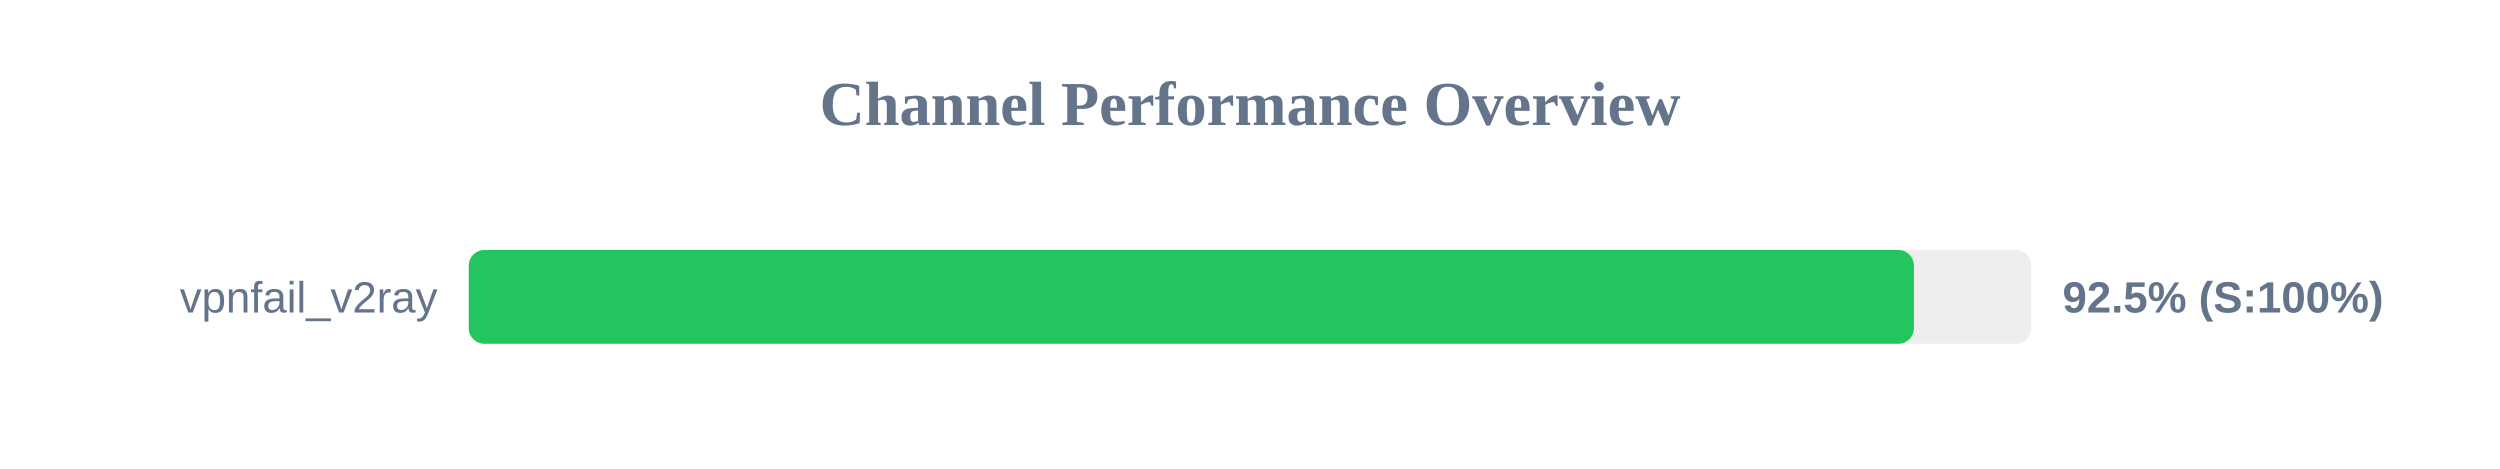
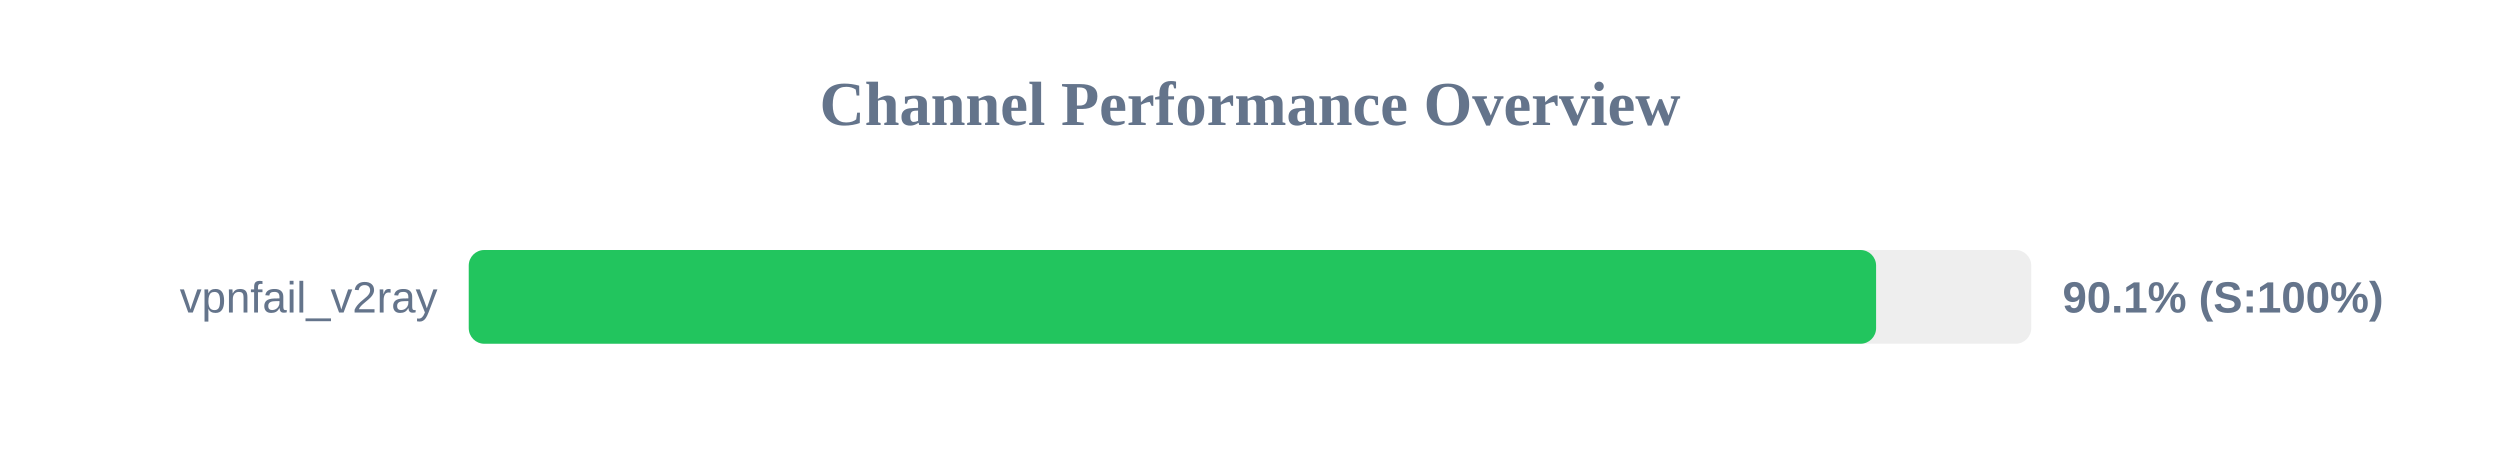
<svg xmlns="http://www.w3.org/2000/svg" width="800" height="150" version="1.1">
  <style>
        .row { font: 14px Arial; fill: #64748b; }
        .score { font: bold 14px Arial; fill: #64748b; }
    </style>
  <text x="400" y="40" text-anchor="middle" font-size="20px" font-weight="bold" fill="#64748b">Channel Performance Overview</text>
  <rect x="150" y="80" width="500" height="30" fill="#eee" rx="5" />
-   <rect x="150" y="80" width="462.45" height="30" fill="#22c55e" rx="5" />
+   <rect x="150" y="80" width="450.35" height="30" fill="#22c55e" rx="5" />
  <text x="140" y="100" text-anchor="end" class="row">vpnfail_v2ray</text>
-   <text x="660" y="100" text-anchor="start" class="score">92.5% (S:100%)</text>
+   <text x="660" y="100" text-anchor="start" class="score">90.1% (S:100%)</text>
</svg>
